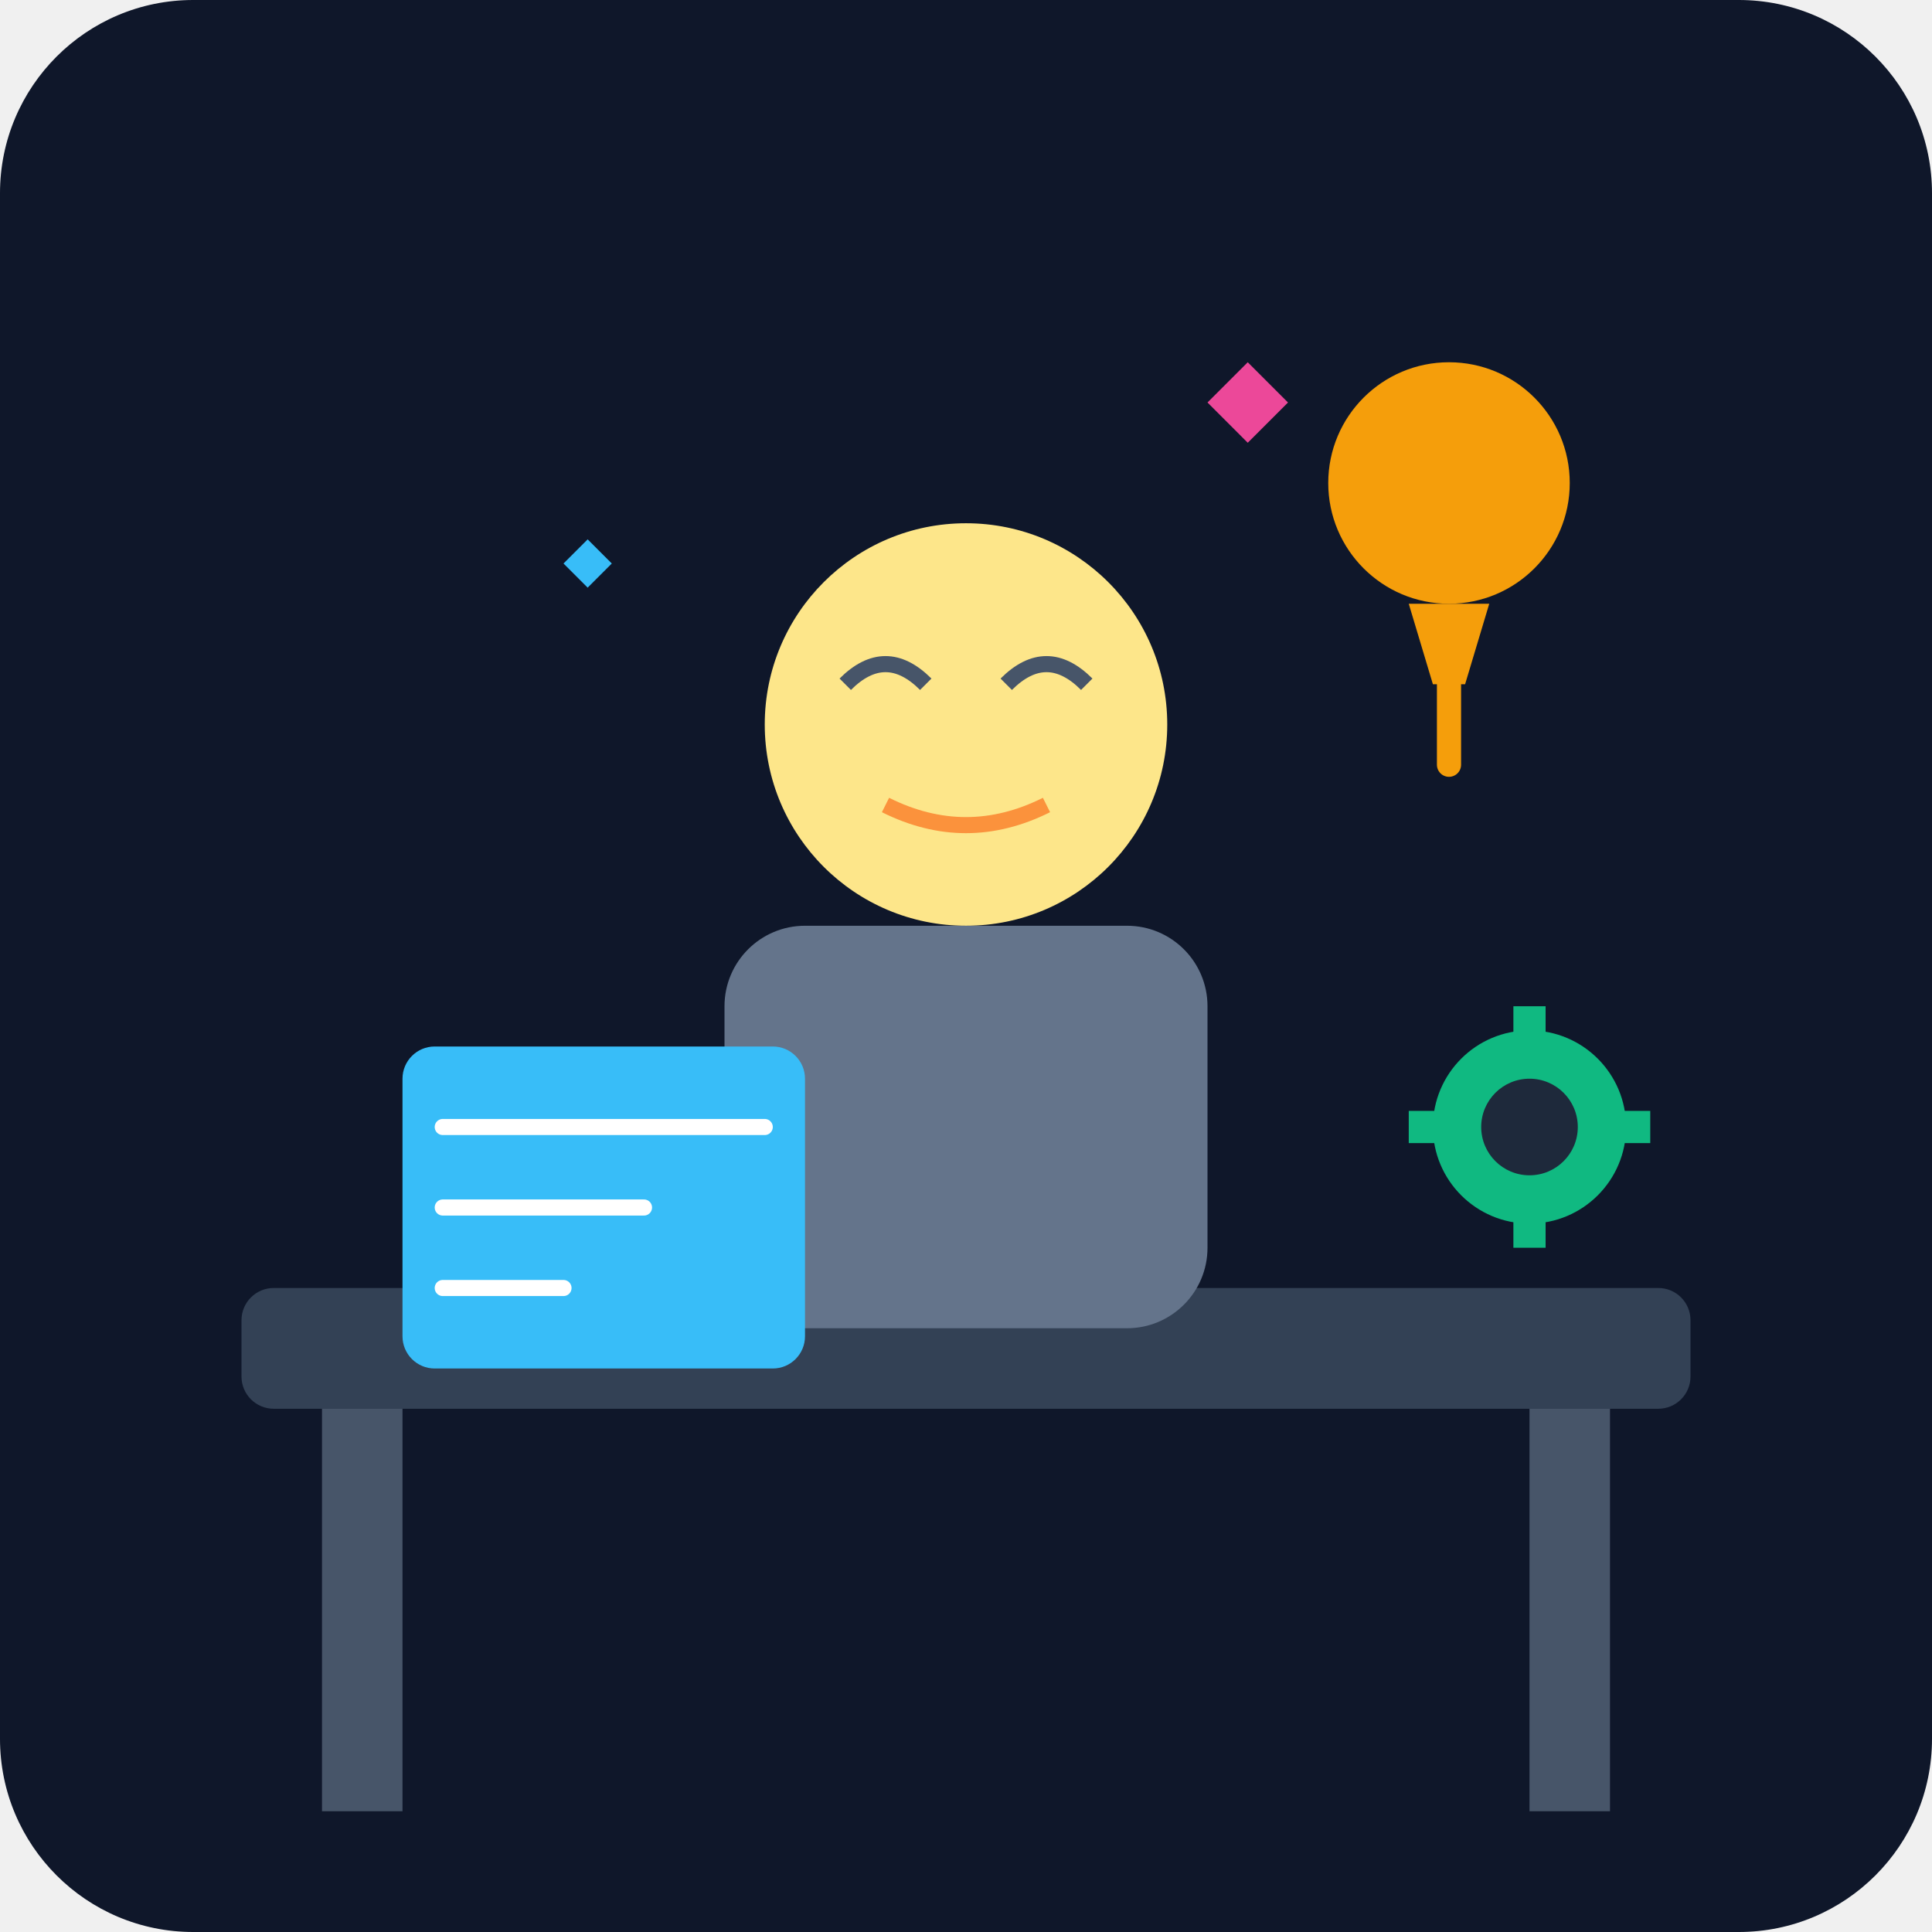
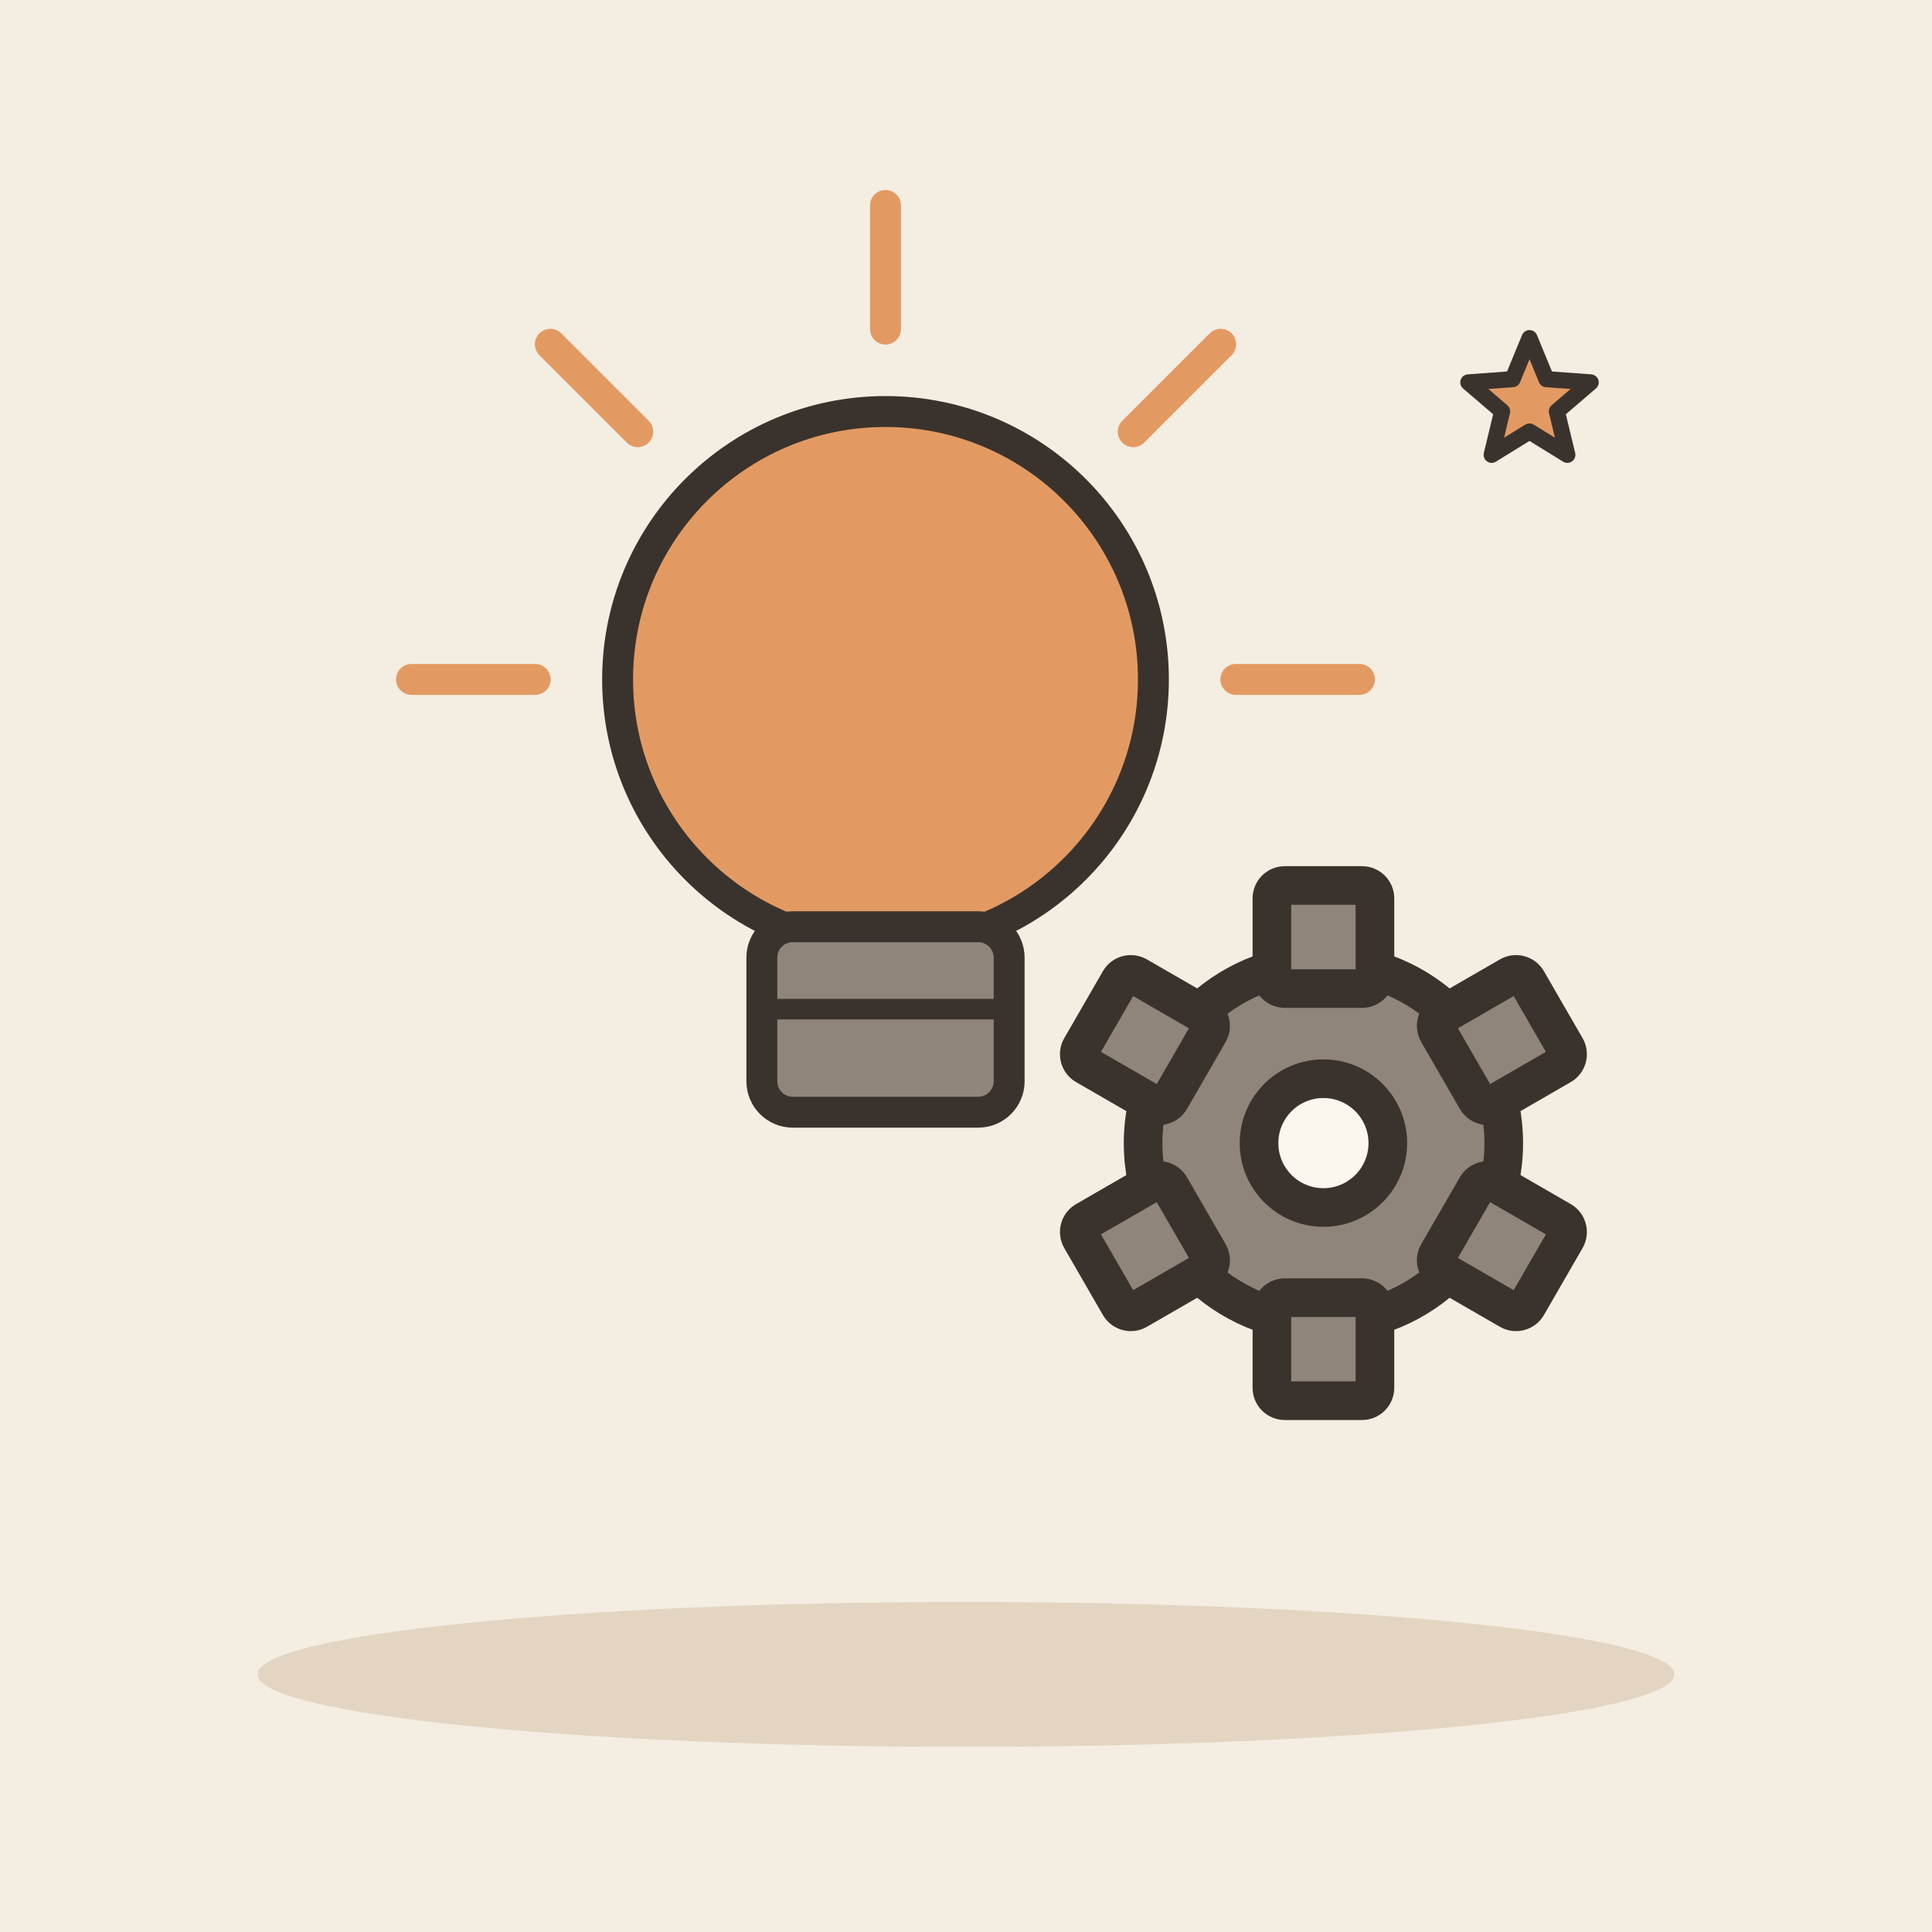
- <svg xmlns="http://www.w3.org/2000/svg" viewBox="0 0 240 240">
-   <defs>
-     <linearGradient id="bgGrad" x1="0" y1="0" x2="0" y2="240">
-       <stop offset="0%" stop-color="#0f172a" />
-       <stop offset="100%" stop-color="#1e293b" />
-     </linearGradient>
-   </defs>
-   <rect width="240" height="240" rx="24" fill="url(#bgGrad)" />
-   <rect x="30" y="160" width="180" height="15" rx="4" fill="#334155" />
-   <rect x="40" y="175" width="10" height="50" fill="#475569" />
-   <rect x="190" y="175" width="10" height="50" fill="#475569" />
-   <circle cx="120" cy="90" r="25" fill="#fde68a" />
-   <path d="M105 85 Q110 80 115 85 M125 85 Q130 80 135 85" stroke="#475569" stroke-width="2" fill="none" />
-   <path d="M110 100 Q120 105 130 100" stroke="#fb923c" stroke-width="2" fill="none" />
-   <rect x="90" y="115" width="60" height="50" rx="10" fill="#64748b" />
-   <circle cx="180" cy="60" r="15" fill="#f59e0b" />
-   <path d="M175 75 L185 75 L182 85 L178 85 Z" fill="#f59e0b" />
-   <path d="M180 85 L180 95" stroke="#f59e0b" stroke-width="3" stroke-linecap="round" />
-   <rect x="50" y="130" width="50" height="40" rx="4" fill="#38bdf8" />
-   <path d="M55 140 L95 140 M55 150 L80 150 M55 160 L70 160" stroke="#ffffff" stroke-width="2" stroke-linecap="round" />
-   <circle cx="190" cy="140" r="12" fill="#10b981" />
-   <circle cx="190" cy="140" r="6" fill="#1e293b" />
-   <rect x="188" y="125" width="4" height="6" fill="#10b981" />
-   <rect x="188" y="149" width="4" height="6" fill="#10b981" />
-   <rect x="175" y="138" width="6" height="4" fill="#10b981" />
-   <rect x="199" y="138" width="6" height="4" fill="#10b981" />
-   <path d="M150 50 L155 45 L160 50 L155 55 Z" fill="#ec4899" />
-   <path d="M70 70 L73 67 L76 70 L73 73 Z" fill="#38bdf8" />
+ <svg xmlns="http://www.w3.org/2000/svg" viewBox="0 0 240 240" data-style="editorial">
+   <rect width="240" height="240" fill="#F4EDE2" />
+   <ellipse cx="120" cy="208" rx="88" ry="9" fill="#E3D5C1" />
+   <g transform="translate(110 110) scale(1.6 1.6)">
+     <g transform="translate(0 0) scale(0.8 0.8)">
+       <circle cx="0" cy="-20" r="26" fill="#E39A62" stroke="#3A332D" stroke-width="3" stroke-linecap="round" stroke-linejoin="round" />
+       <rect x="-12" y="4" width="24" height="18" rx="3" fill="#8F857A" stroke="#3A332D" stroke-width="3" stroke-linecap="round" stroke-linejoin="round" />
+       <path d="M-12 12L12 12" stroke="#3A332D" stroke-width="2" stroke-linecap="round" fill="none" />
+       <path d="M-34 -20L-46 -20" stroke="#E39A62" stroke-width="3" stroke-linecap="round" fill="none" />
+       <path d="M-24.042 -44.042L-32.527 -52.527" stroke="#E39A62" stroke-width="3" stroke-linecap="round" fill="none" />
+       <path d="M2.0819e-15 -54L2.81669e-15 -66" stroke="#E39A62" stroke-width="3" stroke-linecap="round" fill="none" />
+       <path d="M24.042 -44.042L32.527 -52.527" stroke="#E39A62" stroke-width="3" stroke-linecap="round" fill="none" />
+       <path d="M34 -20L46 -20" stroke="#E39A62" stroke-width="3" stroke-linecap="round" fill="none" />
+     </g>
+     <g transform="translate(34 20)">
+       <circle cx="0" cy="0" r="14" fill="#8F857A" stroke="#3A332D" stroke-width="3" stroke-linecap="round" stroke-linejoin="round" />
+       <rect x="-4" y="-20" width="8" height="8" rx="1" fill="#8F857A" stroke="#3A332D" stroke-width="3" stroke-linecap="round" stroke-linejoin="round" transform="rotate(0)" />
+       <rect x="-4" y="-20" width="8" height="8" rx="1" fill="#8F857A" stroke="#3A332D" stroke-width="3" stroke-linecap="round" stroke-linejoin="round" transform="rotate(60)" />
+       <rect x="-4" y="-20" width="8" height="8" rx="1" fill="#8F857A" stroke="#3A332D" stroke-width="3" stroke-linecap="round" stroke-linejoin="round" transform="rotate(120)" />
+       <rect x="-4" y="-20" width="8" height="8" rx="1" fill="#8F857A" stroke="#3A332D" stroke-width="3" stroke-linecap="round" stroke-linejoin="round" transform="rotate(180)" />
+       <rect x="-4" y="-20" width="8" height="8" rx="1" fill="#8F857A" stroke="#3A332D" stroke-width="3" stroke-linecap="round" stroke-linejoin="round" transform="rotate(240)" />
+       <rect x="-4" y="-20" width="8" height="8" rx="1" fill="#8F857A" stroke="#3A332D" stroke-width="3" stroke-linecap="round" stroke-linejoin="round" transform="rotate(300)" />
+       <circle cx="0" cy="0" r="5" fill="#FBF6EE" stroke="#3A332D" stroke-width="3" stroke-linecap="round" stroke-linejoin="round" />
+     </g>
+   </g>
+   <path d="M190.0 42.0L192.1 47.1L197.6 47.5L193.4 51.1L194.7 56.5L190.0 53.6L185.3 56.5L186.6 51.1L182.4 47.5L187.9 47.1Z" fill="#E39A62" stroke="#3A332D" stroke-width="2" stroke-linecap="round" stroke-linejoin="round" />
</svg>
